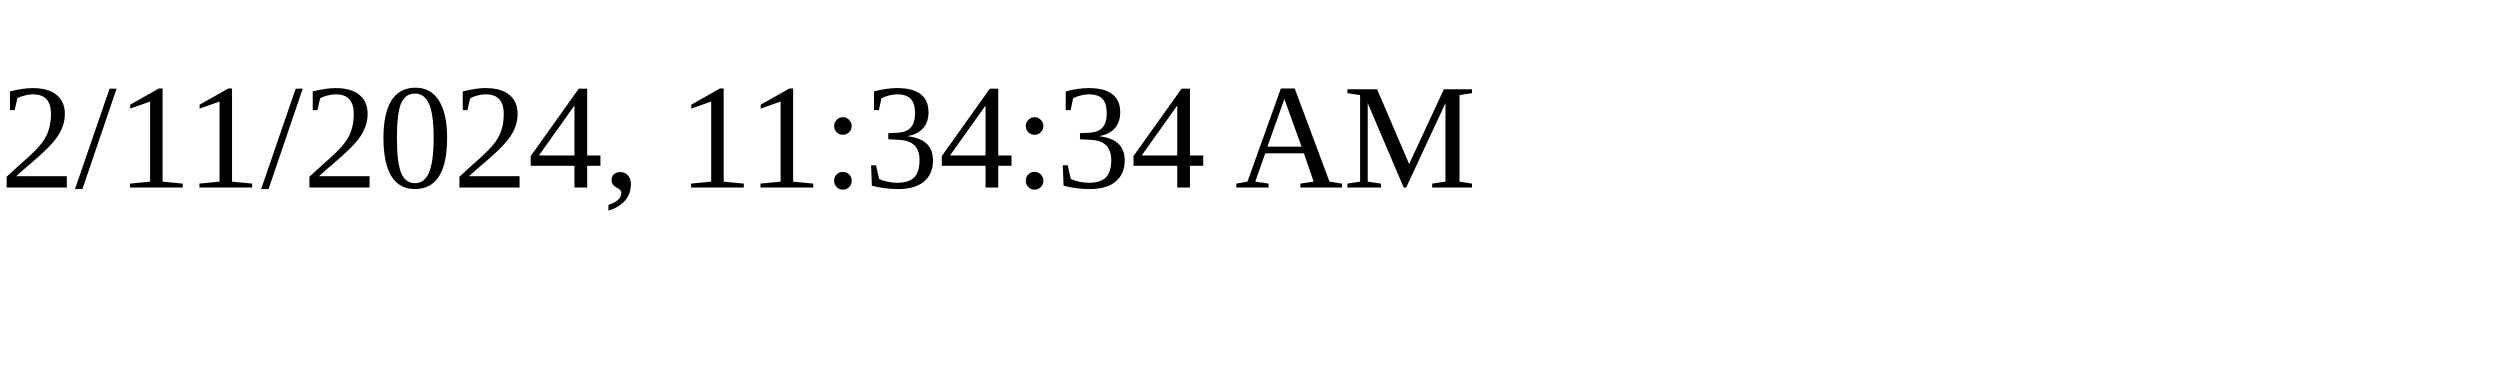
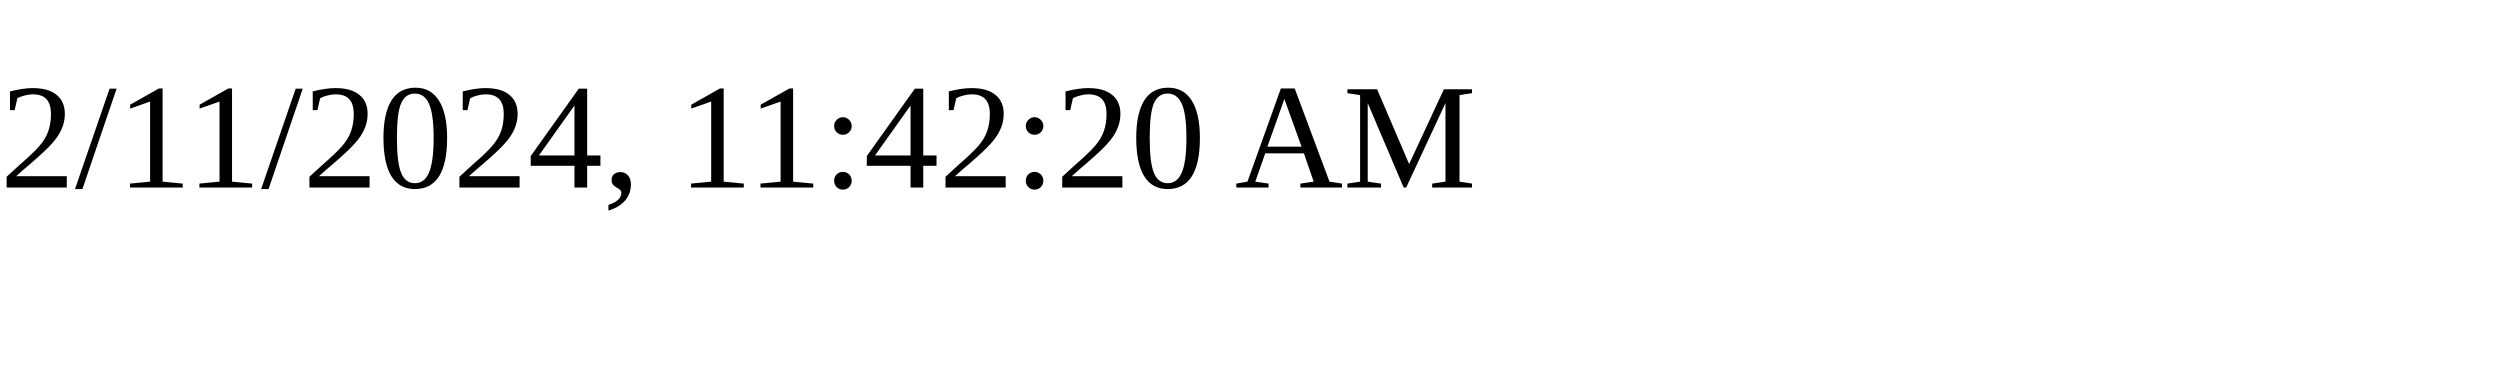
<svg xmlns="http://www.w3.org/2000/svg" height="30" width="200">
-   <text x="0" y="15">2/11/2024, 11:34:34 AM</text>
+   <text x="0" y="15">2/11/2024, 11:42:20 AM</text>
</svg>
